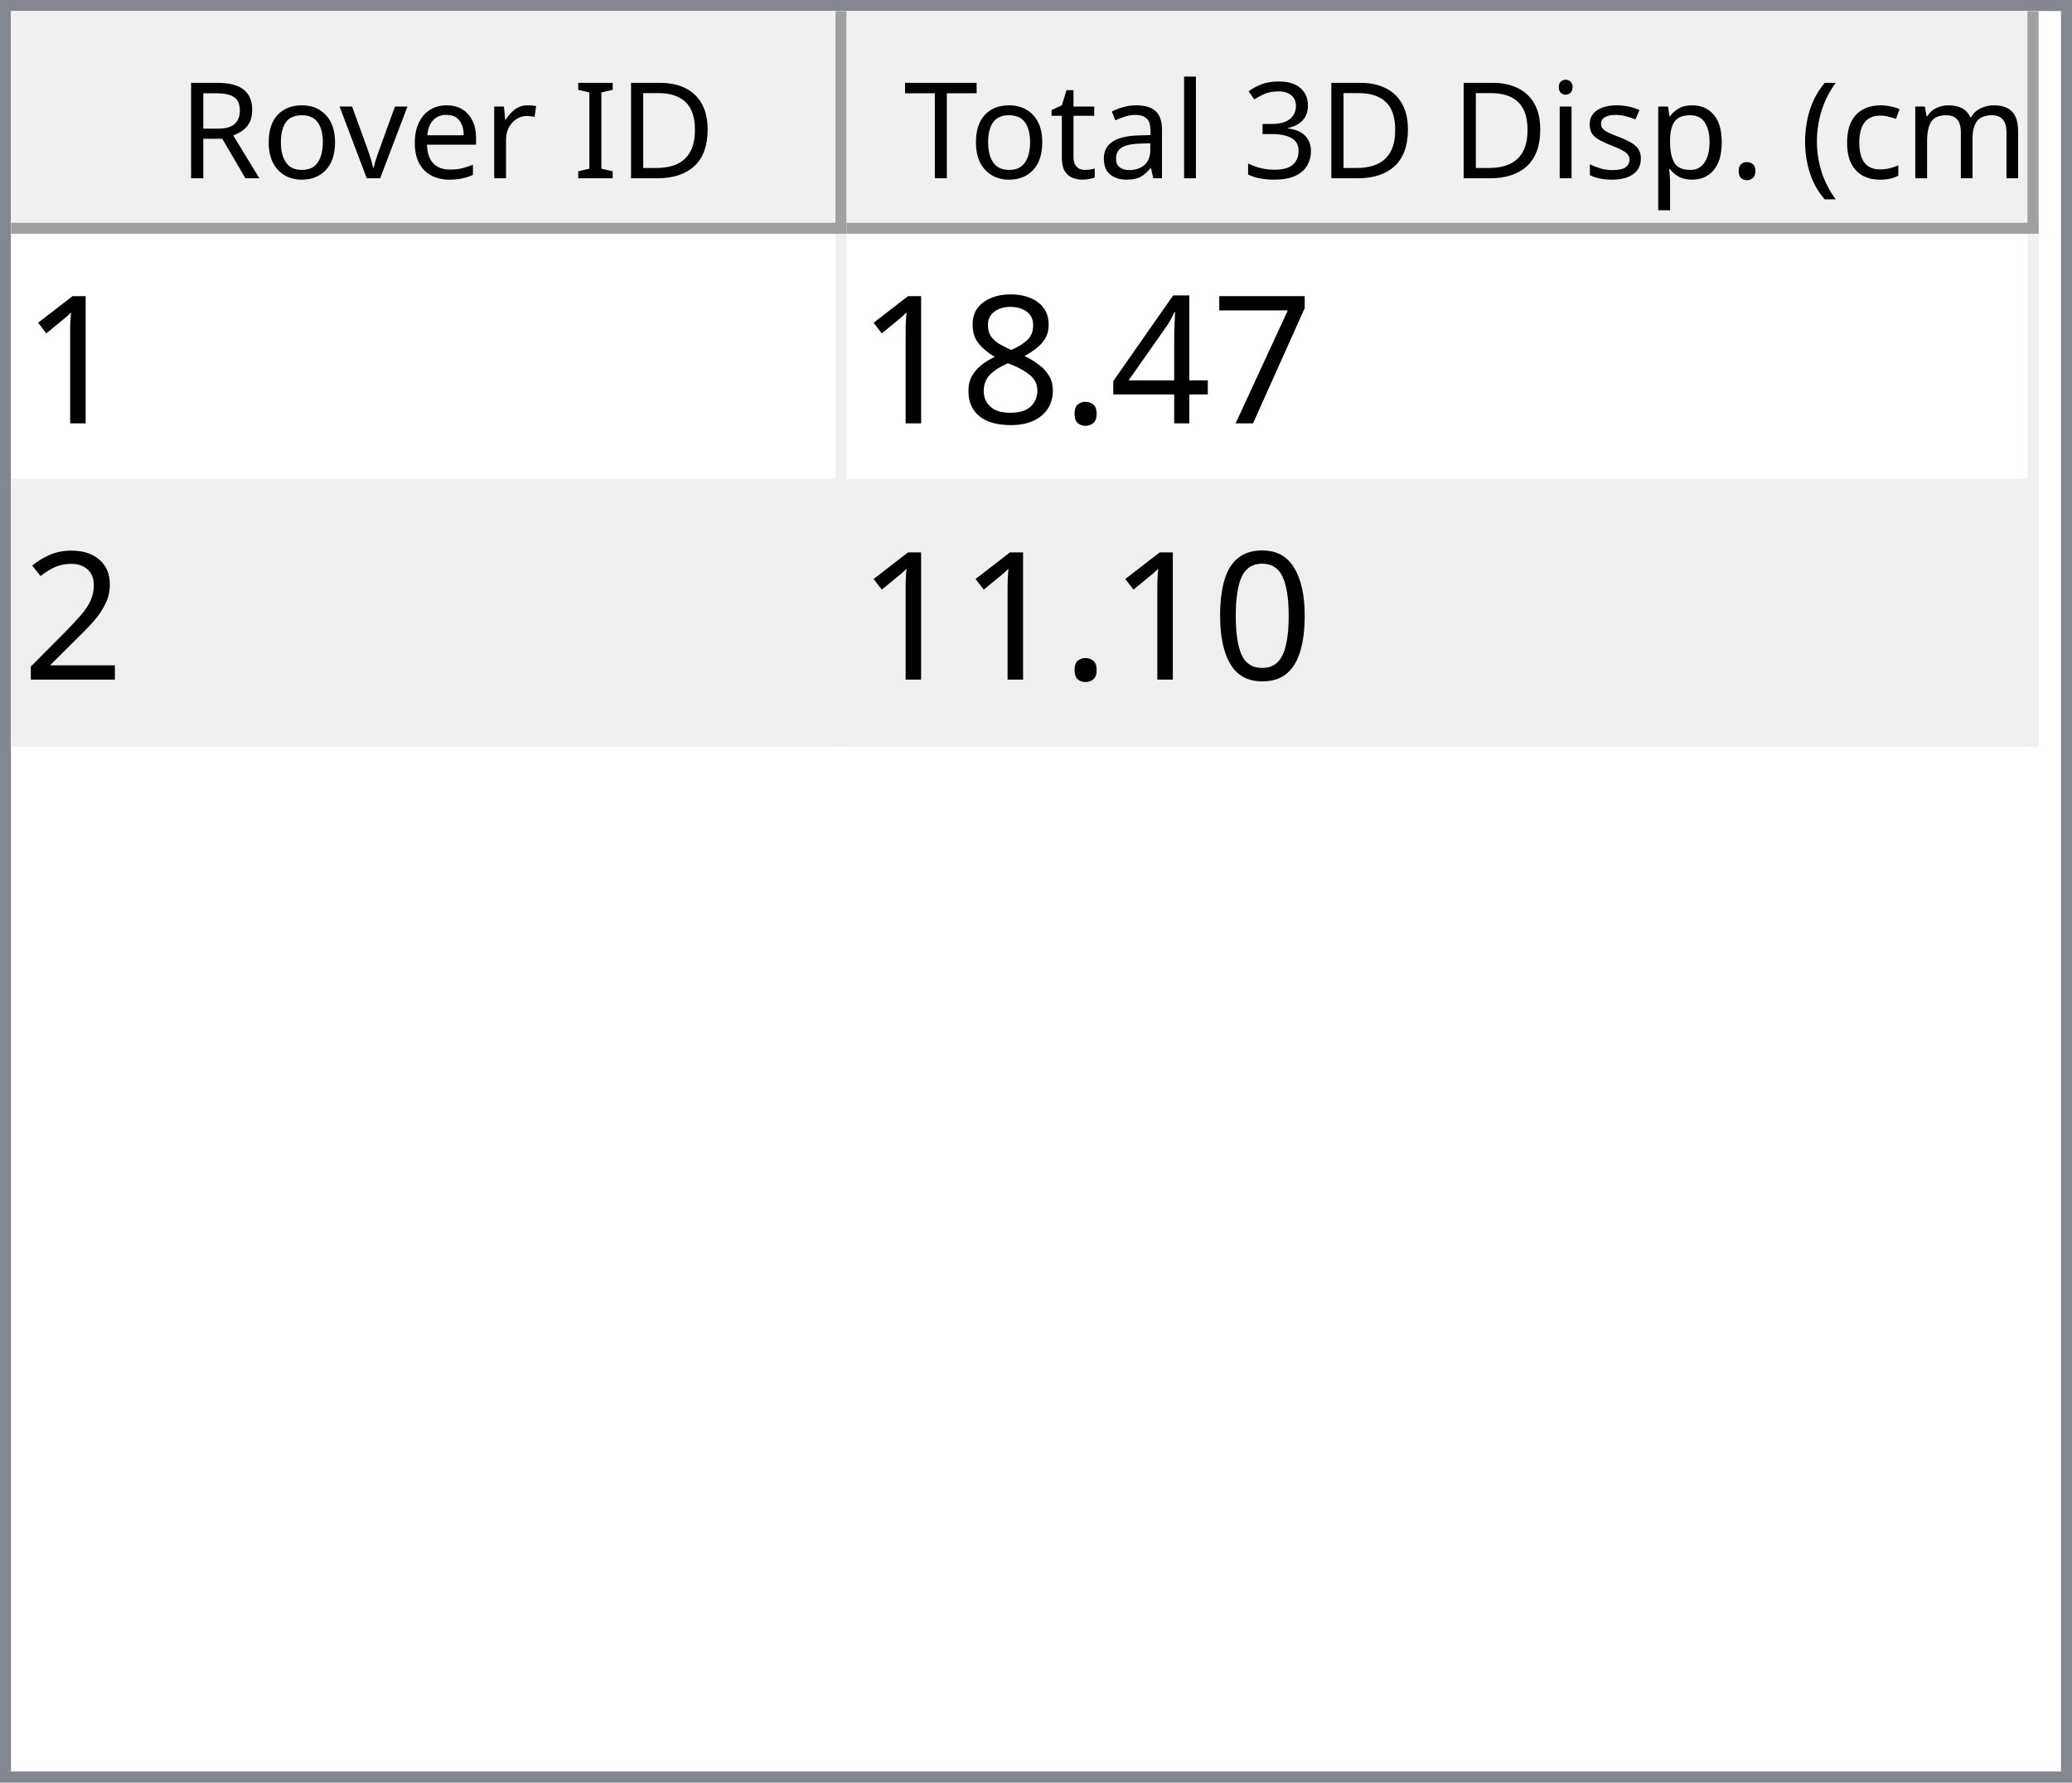
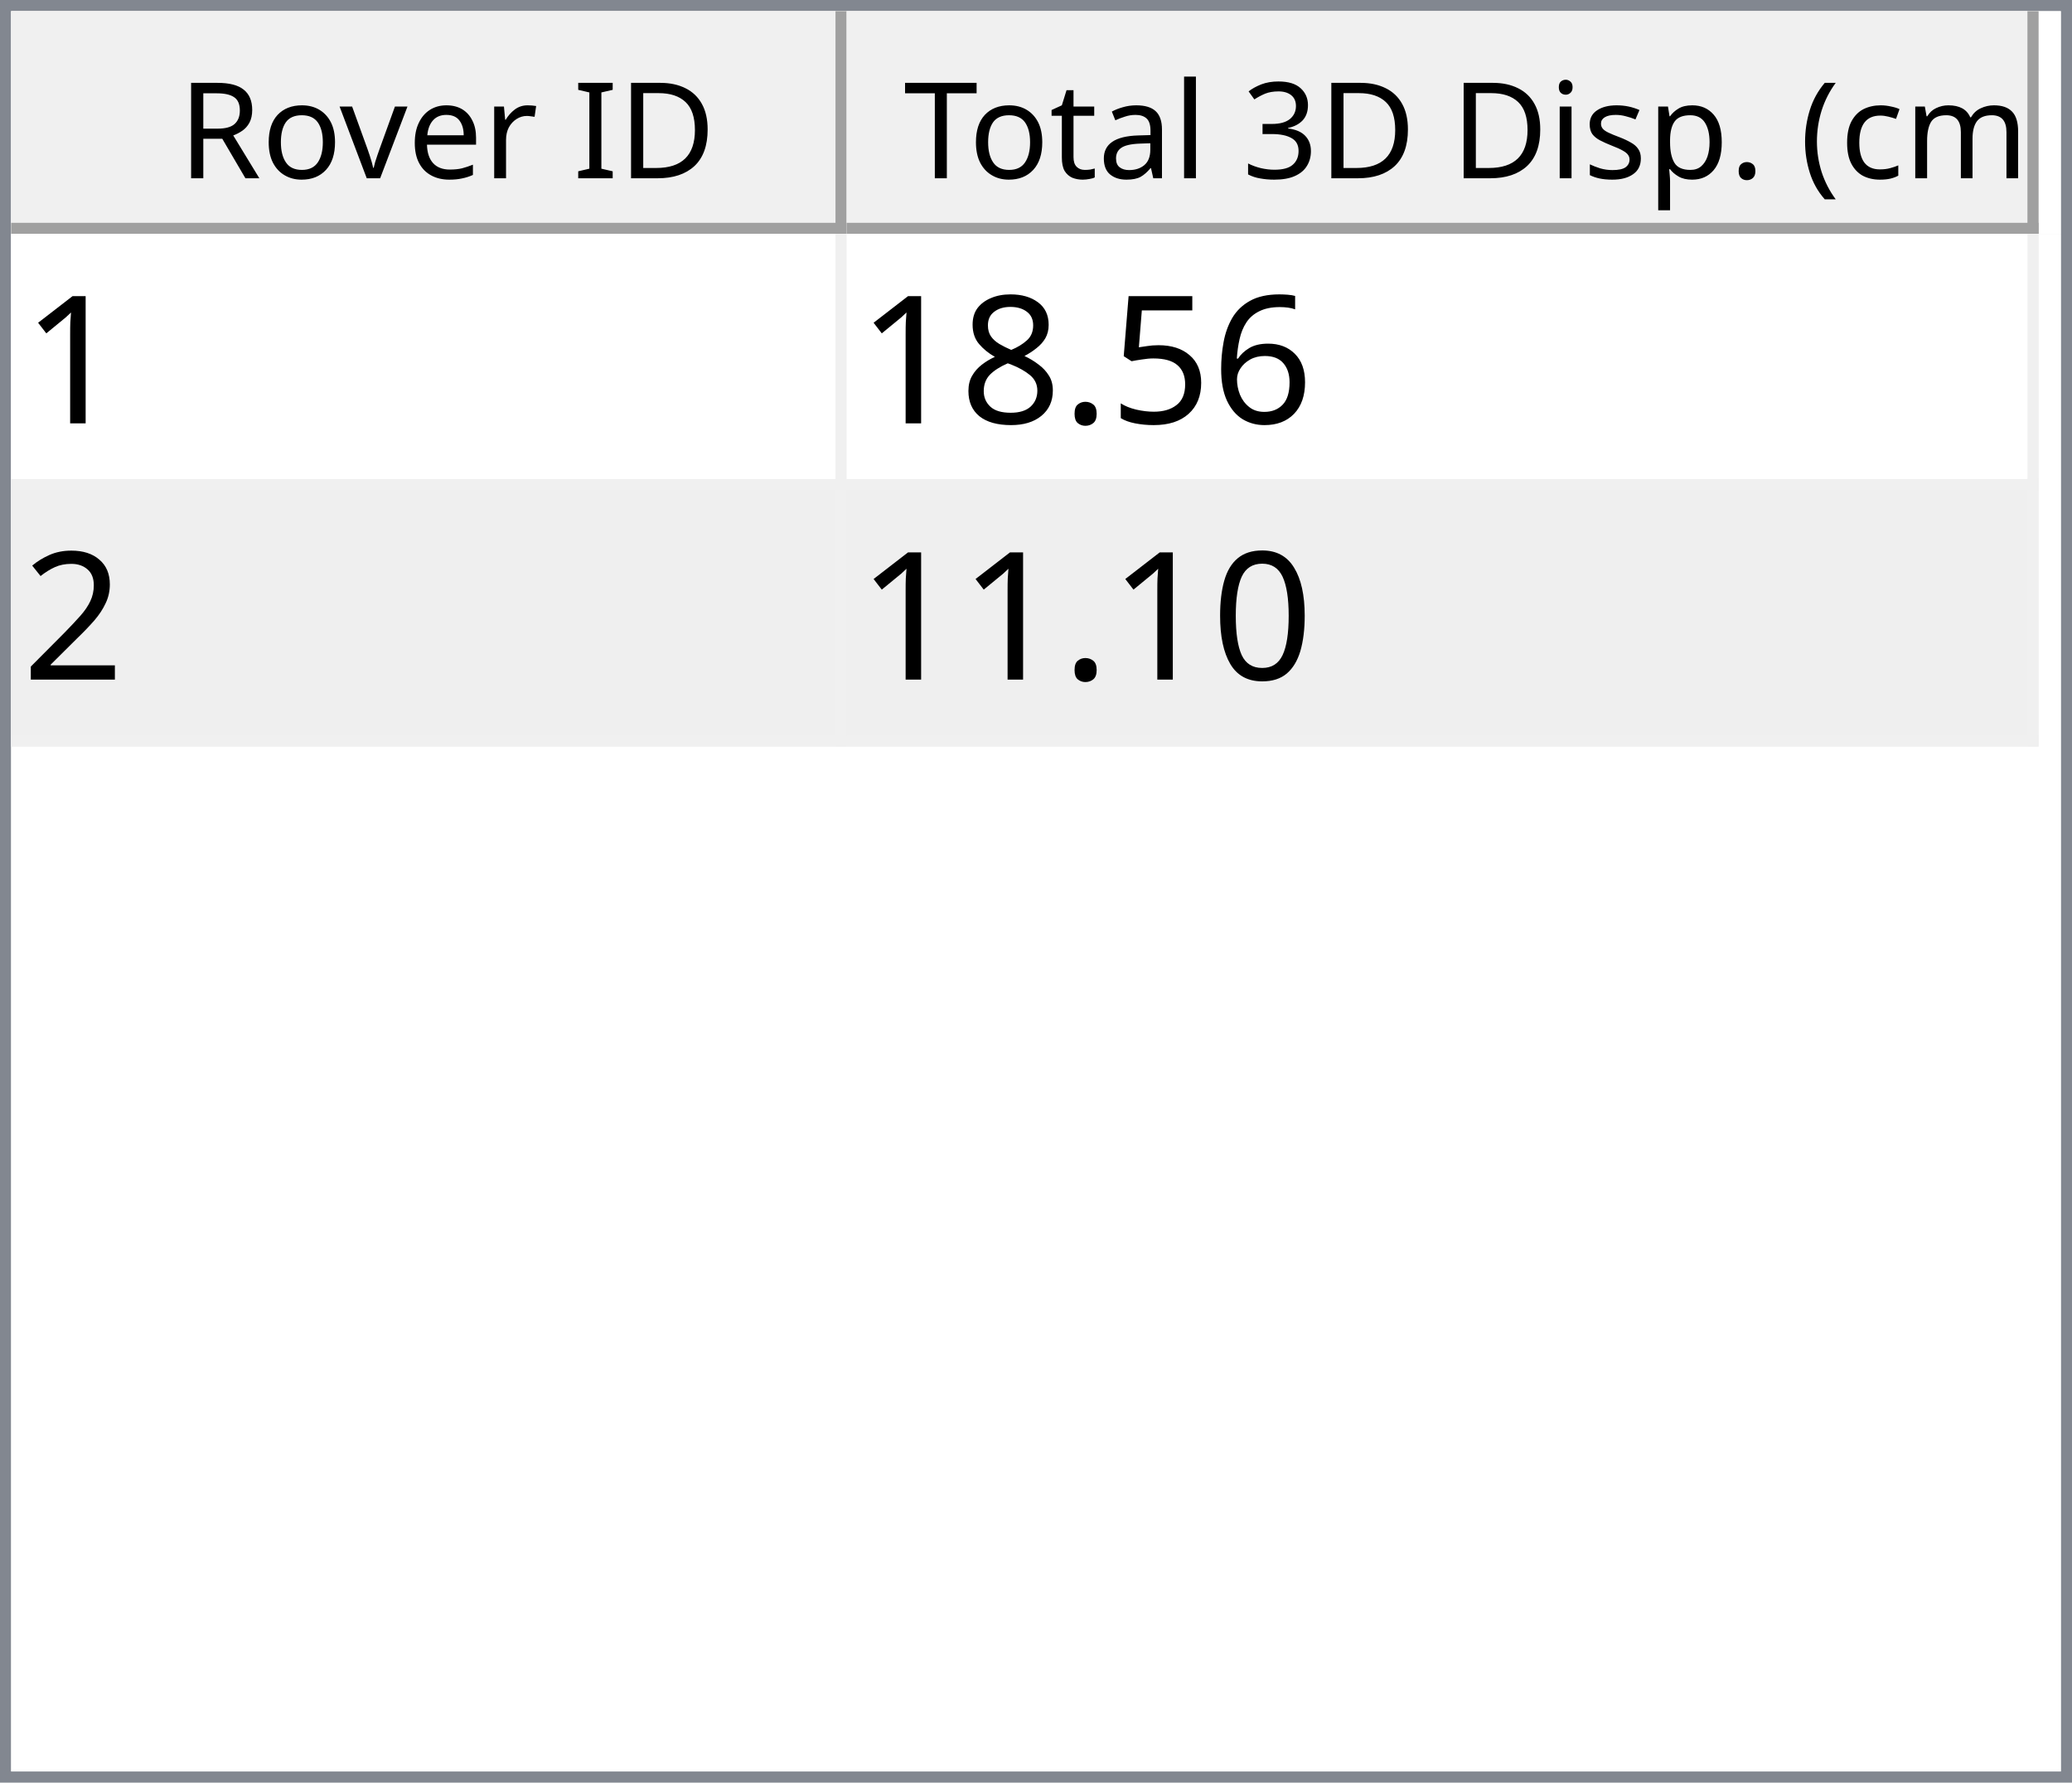
<svg xmlns="http://www.w3.org/2000/svg" style="fill-opacity:1; color-rendering:auto; color-interpolation:auto; text-rendering:auto; stroke:black; stroke-linecap:square; stroke-miterlimit:10; shape-rendering:auto; stroke-opacity:1; fill:black; stroke-dasharray:none; font-weight:normal; stroke-width:1; font-family:'Dialog'; font-style:normal; stroke-linejoin:miter; font-size:12px; stroke-dashoffset:0; image-rendering:auto;" width="186" height="160">
  <defs id="genericDefs" />
  <g>
    <defs id="defs1">
      <clipPath clipPathUnits="userSpaceOnUse" id="clipPath1">
        <path d="M0 0 L186 0 L186 160 L0 160 L0 0 Z" />
      </clipPath>
      <clipPath clipPathUnits="userSpaceOnUse" id="clipPath2">
        <path d="M0 0 L0 160 L186 160 L186 0 Z" />
      </clipPath>
      <clipPath clipPathUnits="userSpaceOnUse" id="clipPath3">
        <path d="M0 0 L0 20 L184 20 L184 0 Z" />
      </clipPath>
      <clipPath clipPathUnits="userSpaceOnUse" id="clipPath4">
        <path d="M0 0 L0 20 L75 20 L75 0 Z" />
      </clipPath>
      <clipPath clipPathUnits="userSpaceOnUse" id="clipPath5">
        <path d="M1 1 L1 19 L74 19 L74 1 Z" />
      </clipPath>
      <clipPath clipPathUnits="userSpaceOnUse" id="clipPath6">
        <path d="M0 0 L0 18 L73 18 L73 0 Z" />
      </clipPath>
      <clipPath clipPathUnits="userSpaceOnUse" id="clipPath7">
        <path d="M-0.5 -0.5 L-0.5 19.5 L74.5 19.5 L74.5 -0.5 Z" />
      </clipPath>
      <clipPath clipPathUnits="userSpaceOnUse" id="clipPath8">
        <path d="M0 0 L0 20 L107 20 L107 0 Z" />
      </clipPath>
      <clipPath clipPathUnits="userSpaceOnUse" id="clipPath9">
        <path d="M1 1 L1 19 L106 19 L106 1 Z" />
      </clipPath>
      <clipPath clipPathUnits="userSpaceOnUse" id="clipPath10">
        <path d="M0 0 L0 18 L105 18 L105 0 Z" />
      </clipPath>
      <clipPath clipPathUnits="userSpaceOnUse" id="clipPath11">
        <path d="M-0.5 -0.5 L-0.5 19.5 L106.5 19.5 L106.5 -0.5 Z" />
      </clipPath>
      <clipPath clipPathUnits="userSpaceOnUse" id="clipPath12">
        <path d="M0 0 L0 138 L184 138 L184 0 Z" />
      </clipPath>
      <clipPath clipPathUnits="userSpaceOnUse" id="clipPath13">
        <path d="M0 0 L0 46 L182 46 L182 0 Z" />
      </clipPath>
      <clipPath clipPathUnits="userSpaceOnUse" id="clipPath14">
        <path d="M-0.5 -0.5 L-0.5 45.5 L181.5 45.5 L181.5 -0.5 Z" />
      </clipPath>
      <clipPath clipPathUnits="userSpaceOnUse" id="clipPath15">
        <path d="M0 0 L0 22 L74 22 L74 0 Z" />
      </clipPath>
      <clipPath clipPathUnits="userSpaceOnUse" id="clipPath16">
        <path d="M0 0 L0 22 L106 22 L106 0 Z" />
      </clipPath>
      <font horiz-adv-x="64.551" id="font1">
        <font-face ascent="107.91" descent="25.098" units-per-em="100" style="font-style:normal; font-family:Segoe UI; font-weight:normal;" />
        <missing-glyph horiz-adv-x="64.551" d="M8.109 0 L8.109 68.266 L56.453 68.266 L56.453 0 L8.109 0 ZM15.328 7.234 L49.219 7.234 L49.219 61.031 L15.328 61.031 L15.328 7.234 Z" />
        <glyph unicode="D" horiz-adv-x="70.117" d="M9.188 0 L9.188 70.016 L28.516 70.016 Q65.531 70.016 65.531 35.891 Q65.531 19.672 55.25 9.836 Q44.969 0 27.734 0 L9.188 0 ZM17.391 62.594 L17.391 7.422 L27.828 7.422 Q41.609 7.422 49.273 14.797 Q56.938 22.172 56.938 35.688 Q56.938 62.594 28.328 62.594 L17.391 62.594 Z" />
        <glyph unicode="I" horiz-adv-x="26.611" d="M17.391 0 L9.188 0 L9.188 70.016 L17.391 70.016 L17.391 0 Z" />
        <glyph unicode=" " horiz-adv-x="27.393" d="" />
        <glyph unicode="r" horiz-adv-x="34.766" d="M34.188 41.891 Q32.078 43.5 28.125 43.5 Q23 43.5 19.555 38.672 Q16.109 33.844 16.109 25.484 L16.109 0 L8.109 0 L8.109 50 L16.109 50 L16.109 39.703 L16.312 39.703 Q18.016 44.969 21.531 47.922 Q25.047 50.875 29.391 50.875 Q32.516 50.875 34.188 50.203 L34.188 41.891 Z" />
        <glyph unicode="e" horiz-adv-x="52.295" d="M48.297 23 L12.984 23 Q13.188 14.656 17.484 10.109 Q21.781 5.562 29.297 5.562 Q37.75 5.562 44.828 11.141 L44.828 3.609 Q38.234 -1.172 27.391 -1.172 Q16.797 -1.172 10.742 5.641 Q4.688 12.453 4.688 24.812 Q4.688 36.469 11.305 43.82 Q17.922 51.172 27.734 51.172 Q37.547 51.172 42.922 44.828 Q48.297 38.484 48.297 27.203 L48.297 23 ZM40.094 29.781 Q40.047 36.719 36.75 40.578 Q33.453 44.438 27.594 44.438 Q21.922 44.438 17.969 40.383 Q14.016 36.328 13.094 29.781 L40.094 29.781 Z" />
        <glyph unicode="v" horiz-adv-x="47.9" d="M47.406 50 L27.484 0 L19.625 0 L0.688 50 L9.469 50 L22.172 13.672 Q23.578 9.672 23.922 6.688 L24.125 6.688 Q24.609 10.453 25.688 13.484 L38.969 50 L47.406 50 Z" />
        <glyph unicode="o" horiz-adv-x="58.594" d="M29 -1.172 Q17.922 -1.172 11.305 5.836 Q4.688 12.844 4.688 24.422 Q4.688 37.016 11.57 44.094 Q18.453 51.172 30.172 51.172 Q41.359 51.172 47.633 44.289 Q53.906 37.406 53.906 25.203 Q53.906 13.234 47.141 6.031 Q40.375 -1.172 29 -1.172 ZM29.594 44.438 Q21.875 44.438 17.383 39.188 Q12.891 33.938 12.891 24.703 Q12.891 15.828 17.43 10.695 Q21.969 5.562 29.594 5.562 Q37.359 5.562 41.531 10.594 Q45.703 15.625 45.703 24.906 Q45.703 34.281 41.531 39.359 Q37.359 44.438 29.594 44.438 Z" />
        <glyph unicode="R" horiz-adv-x="59.814" d="M59.375 0 L49.609 0 L37.891 19.625 Q36.281 22.359 34.766 24.289 Q33.25 26.219 31.664 27.438 Q30.078 28.656 28.25 29.219 Q26.422 29.781 24.125 29.781 L17.391 29.781 L17.391 0 L9.188 0 L9.188 70.016 L30.078 70.016 Q34.672 70.016 38.555 68.867 Q42.438 67.719 45.289 65.375 Q48.141 63.031 49.758 59.547 Q51.375 56.062 51.375 51.375 Q51.375 47.703 50.273 44.656 Q49.172 41.609 47.148 39.211 Q45.125 36.812 42.266 35.133 Q39.406 33.453 35.844 32.516 L35.844 32.328 Q37.594 31.547 38.891 30.547 Q40.188 29.547 41.359 28.18 Q42.531 26.812 43.68 25.078 Q44.828 23.344 46.234 21.047 L59.375 0 ZM17.391 62.594 L17.391 37.203 L28.516 37.203 Q31.594 37.203 34.203 38.133 Q36.812 39.062 38.719 40.797 Q40.625 42.531 41.703 45.047 Q42.781 47.562 42.781 50.688 Q42.781 56.297 39.141 59.445 Q35.5 62.594 28.609 62.594 L17.391 62.594 Z" />
        <glyph unicode=")" horiz-adv-x="30.176" d="M8.297 -15.922 L1.172 -15.922 Q16.406 2.344 16.406 26.812 Q16.406 51.469 1.078 70.016 L8.297 70.016 Q23.531 52.156 23.531 26.703 Q23.531 1.375 8.297 -15.922 Z" />
        <glyph unicode="m" horiz-adv-x="86.133" d="M79.109 0 L71.094 0 L71.094 28.719 Q71.094 37.016 68.531 40.727 Q65.969 44.438 59.906 44.438 Q54.781 44.438 51.195 39.75 Q47.609 35.062 47.609 28.516 L47.609 0 L39.594 0 L39.594 29.688 Q39.594 44.438 28.219 44.438 Q22.953 44.438 19.531 40.016 Q16.109 35.594 16.109 28.516 L16.109 0 L8.109 0 L8.109 50 L16.109 50 L16.109 42.094 L16.312 42.094 Q21.625 51.172 31.844 51.172 Q36.969 51.172 40.773 48.312 Q44.578 45.453 46 40.828 Q51.562 51.172 62.594 51.172 Q79.109 51.172 79.109 30.812 L79.109 0 Z" />
        <glyph unicode="c" horiz-adv-x="46.191" d="M42.188 2.297 Q36.422 -1.172 28.516 -1.172 Q17.828 -1.172 11.258 5.789 Q4.688 12.75 4.688 23.828 Q4.688 36.188 11.766 43.68 Q18.844 51.172 30.672 51.172 Q37.25 51.172 42.281 48.734 L42.281 40.531 Q36.719 44.438 30.375 44.438 Q22.703 44.438 17.797 38.945 Q12.891 33.453 12.891 24.516 Q12.891 15.719 17.508 10.641 Q22.125 5.562 29.891 5.562 Q36.422 5.562 42.188 9.906 L42.188 2.297 Z" />
        <glyph unicode="(" horiz-adv-x="30.176" d="M29.109 -15.922 L21.969 -15.922 Q6.844 1.375 6.844 26.703 Q6.844 52.156 21.969 70.016 L29.203 70.016 Q13.875 51.469 13.875 26.812 Q13.875 2.344 29.109 -15.922 Z" />
        <glyph unicode="." horiz-adv-x="21.68" d="M10.891 -1.078 Q8.641 -1.078 7.055 0.539 Q5.469 2.156 5.469 4.391 Q5.469 6.641 7.055 8.273 Q8.641 9.906 10.891 9.906 Q13.188 9.906 14.797 8.273 Q16.406 6.641 16.406 4.391 Q16.406 2.156 14.797 0.539 Q13.188 -1.078 10.891 -1.078 Z" />
        <glyph unicode="p" horiz-adv-x="58.789" d="M16.312 7.234 L16.109 7.234 L16.109 -23 L8.109 -23 L8.109 50 L16.109 50 L16.109 41.219 L16.312 41.219 Q22.219 51.172 33.594 51.172 Q43.266 51.172 48.688 44.461 Q54.109 37.75 54.109 26.469 Q54.109 13.922 48 6.375 Q41.891 -1.172 31.297 -1.172 Q21.578 -1.172 16.312 7.234 ZM16.109 27.391 L16.109 20.406 Q16.109 14.203 20.141 9.883 Q24.172 5.562 30.375 5.562 Q37.641 5.562 41.773 11.133 Q45.906 16.703 45.906 26.609 Q45.906 34.969 42.047 39.703 Q38.188 44.438 31.594 44.438 Q24.609 44.438 20.359 39.578 Q16.109 34.719 16.109 27.391 Z" />
        <glyph unicode="s" horiz-adv-x="42.432" d="M5.078 1.812 L5.078 10.406 Q11.625 5.562 19.484 5.562 Q30.031 5.562 30.031 12.594 Q30.031 14.594 29.125 15.992 Q28.219 17.391 26.68 18.461 Q25.141 19.531 23.07 20.383 Q21 21.234 18.609 22.172 Q15.281 23.484 12.766 24.828 Q10.25 26.172 8.57 27.859 Q6.891 29.547 6.031 31.695 Q5.172 33.844 5.172 36.719 Q5.172 40.234 6.789 42.945 Q8.406 45.656 11.086 47.484 Q13.766 49.312 17.211 50.242 Q20.656 51.172 24.312 51.172 Q30.812 51.172 35.938 48.922 L35.938 40.828 Q30.422 44.438 23.25 44.438 Q21 44.438 19.195 43.922 Q17.391 43.406 16.094 42.477 Q14.797 41.547 14.086 40.258 Q13.375 38.969 13.375 37.406 Q13.375 35.453 14.086 34.133 Q14.797 32.812 16.164 31.789 Q17.531 30.766 19.484 29.938 Q21.438 29.109 23.922 28.125 Q27.25 26.859 29.883 25.516 Q32.516 24.172 34.375 22.484 Q36.234 20.797 37.234 18.602 Q38.234 16.406 38.234 13.375 Q38.234 9.672 36.602 6.938 Q34.969 4.203 32.234 2.398 Q29.5 0.594 25.93 -0.289 Q22.359 -1.172 18.453 -1.172 Q10.75 -1.172 5.078 1.812 Z" />
        <glyph unicode="i" horiz-adv-x="24.219" d="M12.203 62.703 Q10.062 62.703 8.547 64.164 Q7.031 65.625 7.031 67.875 Q7.031 70.125 8.547 71.609 Q10.062 73.094 12.203 73.094 Q14.406 73.094 15.945 71.609 Q17.484 70.125 17.484 67.875 Q17.484 65.719 15.945 64.211 Q14.406 62.703 12.203 62.703 ZM16.109 0 L8.109 0 L8.109 50 L16.109 50 L16.109 0 Z" />
        <glyph unicode="3" horiz-adv-x="53.906" d="M46.531 19.828 Q46.531 15.094 44.75 11.211 Q42.969 7.328 39.719 4.57 Q36.469 1.812 31.93 0.297 Q27.391 -1.219 21.922 -1.219 Q11.922 -1.219 6 2.594 L6 11.188 Q13.094 5.609 22.219 5.609 Q25.875 5.609 28.828 6.539 Q31.781 7.469 33.906 9.227 Q36.031 10.984 37.18 13.477 Q38.328 15.969 38.328 19.094 Q38.328 32.812 18.797 32.812 L12.984 32.812 L12.984 39.594 L18.5 39.594 Q35.797 39.594 35.797 52.484 Q35.797 64.406 22.609 64.406 Q15.188 64.406 8.688 59.422 L8.688 67.188 Q15.375 71.188 24.609 71.188 Q29 71.188 32.57 69.969 Q36.141 68.75 38.68 66.555 Q41.219 64.359 42.609 61.281 Q44 58.203 44 54.5 Q44 40.672 30.031 36.719 L30.031 36.531 Q33.594 36.141 36.625 34.797 Q39.656 33.453 41.852 31.305 Q44.047 29.156 45.289 26.25 Q46.531 23.344 46.531 19.828 Z" />
        <glyph unicode="l" horiz-adv-x="24.219" d="M16.109 0 L8.109 0 L8.109 74.031 L16.109 74.031 L16.109 0 Z" />
        <glyph unicode="a" horiz-adv-x="50.879" d="M43.891 0 L35.891 0 L35.891 7.812 L35.688 7.812 Q30.469 -1.172 20.312 -1.172 Q12.844 -1.172 8.617 2.781 Q4.391 6.734 4.391 13.281 Q4.391 27.297 20.906 29.594 L35.891 31.688 Q35.891 44.438 25.594 44.438 Q16.547 44.438 9.281 38.281 L9.281 46.484 Q16.656 51.172 26.266 51.172 Q43.891 51.172 43.891 32.516 L43.891 0 ZM35.891 25.297 L23.828 23.641 Q18.266 22.859 15.43 20.875 Q12.594 18.891 12.594 13.875 Q12.594 10.203 15.211 7.883 Q17.828 5.562 22.172 5.562 Q28.125 5.562 32.008 9.742 Q35.891 13.922 35.891 20.312 L35.891 25.297 Z" />
        <glyph unicode="t" horiz-adv-x="33.887" d="M31.297 0.484 Q28.469 -1.078 23.828 -1.078 Q10.688 -1.078 10.688 13.578 L10.688 43.172 L2.094 43.172 L2.094 50 L10.688 50 L10.688 62.203 L18.703 64.797 L18.703 50 L31.297 50 L31.297 43.172 L18.703 43.172 L18.703 14.984 Q18.703 9.969 20.414 7.82 Q22.125 5.672 26.078 5.672 Q29.109 5.672 31.297 7.328 L31.297 0.484 Z" />
        <glyph unicode="T" horiz-adv-x="52.393" d="M50.594 62.594 L30.375 62.594 L30.375 0 L22.172 0 L22.172 62.594 L2 62.594 L2 70.016 L50.594 70.016 L50.594 62.594 Z" />
      </font>
      <font horiz-adv-x="75.0" id="font2">
        <font-face ascent="100.537" descent="21.973" units-per-em="100" style="font-style:normal; font-family:sans-serif; font-weight:normal;" />
        <missing-glyph horiz-adv-x="75.0" d="M12.5 0 L12.5 62.5 L62.5 62.5 L62.5 0 L12.5 0 ZM14.062 1.562 L60.938 1.562 L60.938 60.938 L14.062 60.938 L14.062 1.562 Z" />
        <glyph unicode="1" horiz-adv-x="55.615" d="M37.25 0 L28.469 0 L28.469 56 Q25.297 52.984 20.141 49.953 Q14.984 46.922 10.891 45.406 L10.891 53.906 Q18.266 57.375 23.781 62.305 Q29.297 67.234 31.594 71.875 L37.25 71.875 L37.25 0 Z" />
-         <glyph unicode="7" horiz-adv-x="55.615" d="M4.734 62.203 L4.734 70.656 L51.078 70.656 L51.078 63.812 Q44.234 56.547 37.523 44.484 Q30.812 32.422 27.156 19.672 Q24.516 10.688 23.781 0 L14.75 0 Q14.891 8.453 18.062 20.414 Q21.234 32.375 27.172 43.484 Q33.109 54.594 39.797 62.203 L4.734 62.203 Z" />
-         <glyph unicode="4" horiz-adv-x="55.615" d="M32.328 0 L32.328 17.141 L1.266 17.141 L1.266 25.203 L33.938 71.578 L41.109 71.578 L41.109 25.203 L50.781 25.203 L50.781 17.141 L41.109 17.141 L41.109 0 L32.328 0 ZM32.328 25.203 L32.328 57.469 L9.906 25.203 L32.328 25.203 Z" />
+         <glyph unicode="6" horiz-adv-x="55.615" d="M49.75 54.047 L41.016 53.375 Q39.844 58.547 37.703 60.891 Q34.125 64.656 28.906 64.656 Q24.703 64.656 21.531 62.312 Q17.391 59.281 14.992 53.469 Q12.594 47.656 12.5 36.922 Q15.672 41.75 20.266 44.094 Q24.859 46.438 29.891 46.438 Q38.672 46.438 44.852 39.969 Q51.031 33.5 51.031 23.25 Q51.031 16.5 48.125 10.719 Q45.219 4.938 40.141 1.859 Q35.062 -1.219 28.609 -1.219 Q17.625 -1.219 10.695 6.859 Q3.766 14.938 3.766 33.5 Q3.766 54.25 11.422 63.672 Q18.109 71.875 29.438 71.875 Q37.891 71.875 43.289 67.141 Q48.688 62.406 49.75 54.047 ZM13.875 23.188 Q13.875 18.656 15.797 14.508 Q17.719 10.359 21.188 8.18 Q24.656 6 28.469 6 Q34.031 6 38.039 10.492 Q42.047 14.984 42.047 22.703 Q42.047 30.125 38.086 34.398 Q34.125 38.672 28.125 38.672 Q22.172 38.672 18.023 34.398 Q13.875 30.125 13.875 23.188 Z" />
+         <glyph unicode="5" horiz-adv-x="55.615" d="M4.156 18.75 L13.375 19.531 Q14.406 12.797 18.141 9.398 Q21.875 6 27.156 6 Q33.5 6 37.891 10.789 Q42.281 15.578 42.281 23.484 Q42.281 31 38.062 35.352 Q33.844 39.703 27 39.703 Q22.75 39.703 19.336 37.773 Q15.922 35.844 13.969 32.766 L5.719 33.844 L12.641 70.609 L48.25 70.609 L48.25 62.203 L19.672 62.203 L15.828 42.969 Q22.266 47.469 29.344 47.469 Q38.719 47.469 45.164 40.969 Q51.609 34.469 51.609 24.266 Q51.609 14.547 45.953 7.469 Q39.062 -1.219 27.156 -1.219 Q17.391 -1.219 11.211 4.25 Q5.031 9.719 4.156 18.75 Z" />
        <glyph unicode="." horiz-adv-x="27.783" d="M9.078 0 L9.078 10.016 L19.094 10.016 L19.094 0 L9.078 0 Z" />
        <glyph unicode="8" horiz-adv-x="55.615" d="M17.672 38.812 Q12.203 40.828 9.57 44.539 Q6.938 48.25 6.938 53.422 Q6.938 61.234 12.555 66.555 Q18.172 71.875 27.484 71.875 Q36.859 71.875 42.578 66.43 Q48.297 60.984 48.297 53.172 Q48.297 48.188 45.68 44.508 Q43.062 40.828 37.75 38.812 Q44.344 36.672 47.781 31.883 Q51.219 27.094 51.219 20.453 Q51.219 11.281 44.727 5.031 Q38.234 -1.219 27.641 -1.219 Q17.047 -1.219 10.547 5.055 Q4.047 11.328 4.047 20.703 Q4.047 27.688 7.594 32.398 Q11.141 37.109 17.672 38.812 ZM15.922 53.719 Q15.922 48.641 19.195 45.414 Q22.469 42.188 27.688 42.188 Q32.766 42.188 36.016 45.383 Q39.266 48.578 39.266 53.219 Q39.266 58.062 35.914 61.359 Q32.562 64.656 27.594 64.656 Q22.562 64.656 19.242 61.43 Q15.922 58.203 15.922 53.719 ZM13.094 20.656 Q13.094 16.891 14.875 13.375 Q16.656 9.859 20.172 7.93 Q23.688 6 27.734 6 Q34.031 6 38.133 10.055 Q42.234 14.109 42.234 20.359 Q42.234 26.703 38.016 30.859 Q33.797 35.016 27.438 35.016 Q21.234 35.016 17.164 30.914 Q13.094 26.812 13.094 20.656 Z" />
        <glyph unicode="2" horiz-adv-x="55.615" d="M50.344 8.453 L50.344 0 L3.031 0 Q2.938 3.172 4.047 6.109 Q5.859 10.938 9.836 15.625 Q13.812 20.312 21.344 26.469 Q33.016 36.031 37.117 41.625 Q41.219 47.219 41.219 52.203 Q41.219 57.422 37.477 61.008 Q33.734 64.594 27.734 64.594 Q21.391 64.594 17.578 60.789 Q13.766 56.984 13.719 50.25 L4.688 51.172 Q5.609 61.281 11.664 66.578 Q17.719 71.875 27.938 71.875 Q38.234 71.875 44.242 66.164 Q50.25 60.453 50.25 52 Q50.25 47.703 48.492 43.555 Q46.734 39.406 42.656 34.812 Q38.578 30.219 29.109 22.219 Q21.188 15.578 18.945 13.211 Q16.703 10.844 15.234 8.453 L50.344 8.453 Z" />
        <glyph unicode="0" horiz-adv-x="55.615" d="M4.156 35.297 Q4.156 48 6.766 55.742 Q9.375 63.484 14.523 67.68 Q19.672 71.875 27.484 71.875 Q33.25 71.875 37.594 69.555 Q41.938 67.234 44.773 62.867 Q47.609 58.5 49.219 52.227 Q50.828 45.953 50.828 35.297 Q50.828 22.703 48.242 14.969 Q45.656 7.234 40.508 3.008 Q35.359 -1.219 27.484 -1.219 Q17.141 -1.219 11.234 6.203 Q4.156 15.141 4.156 35.297 ZM13.188 35.297 Q13.188 17.672 17.312 11.836 Q21.438 6 27.484 6 Q33.547 6 37.672 11.859 Q41.797 17.719 41.797 35.297 Q41.797 52.984 37.672 58.789 Q33.547 64.594 27.391 64.594 Q21.344 64.594 17.719 59.469 Q13.188 52.938 13.188 35.297 Z" />
      </font>
    </defs>
    <g style="fill:white; stroke:white;">
      <rect x="0" y="0" width="186" style="clip-path:url(#clipPath1); stroke:none;" height="160" />
    </g>
    <g style="fill:white; text-rendering:optimizeSpeed; color-rendering:optimizeSpeed; image-rendering:optimizeSpeed; shape-rendering:crispEdges; stroke:white; color-interpolation:sRGB;">
      <rect x="0" width="186" height="160" y="0" style="stroke:none;" />
      <path style="stroke:none;" d="M0 160 L186 160 L186 0 L0 0 Z" />
    </g>
    <g style="fill:rgb(240,240,240); font-family:'Segoe UI'; stroke:rgb(240,240,240);">
      <rect x="0" y="0" width="186" style="clip-path:url(#clipPath2); stroke:none;" height="160" />
    </g>
    <g style="fill:rgb(130,135,144); font-family:'Segoe UI'; stroke:rgb(130,135,144);">
      <path d="M0 0 L186 0 L186 160 L0 160 L0 0 ZM1 1 L185 1 L185 159 L1 159 L1 1 Z" style="fill-rule:evenodd; clip-path:url(#clipPath2); stroke:none;" />
    </g>
    <g style="fill:white; font-family:'Segoe UI'; stroke:white;" transform="translate(1,1)">
      <rect x="0" y="0" width="184" style="clip-path:url(#clipPath3); stroke:none;" height="20" />
    </g>
    <g style="fill:rgb(240,240,240); font-family:'Segoe UI'; stroke:rgb(240,240,240);" transform="translate(1,1)">
      <rect x="0" y="0" width="75" style="clip-path:url(#clipPath4); stroke:none;" height="20" />
    </g>
    <g style="font-family:'Segoe UI';" transform="translate(2,2)">
      <text x="14" xml:space="preserve" y="14" style="clip-path:url(#clipPath6); stroke:none;">Rover ID</text>
    </g>
    <g style="fill:rgb(160,160,160); font-family:'Segoe UI'; stroke:rgb(160,160,160); stroke-linejoin:bevel;" transform="translate(1.5,1.5)">
      <line x1="74" x2="74" y1="0" style="fill:none; clip-path:url(#clipPath7);" y2="19" />
    </g>
    <g style="fill:rgb(160,160,160); font-family:'Segoe UI'; stroke:rgb(160,160,160); stroke-linejoin:bevel;" transform="matrix(1,0,0,1,1,1) translate(0.5,0.5)">
      <line x1="0" x2="74" y1="19" style="fill:none; clip-path:url(#clipPath7);" y2="19" />
    </g>
    <g style="fill:rgb(240,240,240); font-family:'Segoe UI'; stroke:rgb(240,240,240);" transform="translate(76,1)">
      <rect x="0" y="0" width="107" style="clip-path:url(#clipPath8); stroke:none;" height="20" />
    </g>
    <g style="font-family:'Segoe UI';" transform="translate(77,2)">
      <text x="1" xml:space="preserve" y="14" style="clip-path:url(#clipPath10); stroke:none;"> Total 3D Disp. (cm)</text>
    </g>
    <g style="fill:rgb(160,160,160); font-family:'Segoe UI'; stroke:rgb(160,160,160); stroke-linejoin:bevel;" transform="translate(76.5,1.5)">
      <line x1="106" x2="106" y1="0" style="fill:none; clip-path:url(#clipPath11);" y2="19" />
    </g>
    <g style="fill:rgb(160,160,160); font-family:'Segoe UI'; stroke:rgb(160,160,160); stroke-linejoin:bevel;" transform="matrix(1,0,0,1,76,1) translate(0.5,0.5)">
      <line x1="0" x2="106" y1="19" style="fill:none; clip-path:url(#clipPath11);" y2="19" />
    </g>
    <g style="fill:white; font-family:'Segoe UI'; stroke:white;" transform="translate(1,21)">
      <rect x="0" y="0" width="184" style="clip-path:url(#clipPath12); stroke:none;" height="138" />
    </g>
    <g style="fill:rgb(240,240,240); font-size:16px; font-family:sans-serif; stroke:rgb(240,240,240);" transform="translate(1,21)">
      <rect x="0" y="0" width="182" style="clip-path:url(#clipPath13); stroke:none;" height="46" />
      <line transform="translate(0.5,0.5)" x1="0" x2="181" y1="22" style="clip-path:url(#clipPath14); fill:none; stroke-linejoin:bevel;" y2="22" />
    </g>
    <g transform="matrix(1,0,0,1,1,21) translate(0.5,0.5)" style="fill:rgb(240,240,240); font-size:16px; font-family:sans-serif; stroke:rgb(240,240,240); stroke-linejoin:bevel;">
      <line x1="0" x2="181" y1="45" style="fill:none; clip-path:url(#clipPath14);" y2="45" />
    </g>
    <g transform="matrix(1,0,0,1,1,21) translate(0.5,0.5)" style="fill:rgb(240,240,240); font-size:16px; font-family:sans-serif; stroke:rgb(240,240,240); stroke-linejoin:bevel;">
      <line x1="74" x2="74" y1="0" style="fill:none; clip-path:url(#clipPath14);" y2="45" />
    </g>
    <g transform="matrix(1,0,0,1,1,21) translate(0.5,0.5)" style="fill:rgb(240,240,240); font-size:16px; font-family:sans-serif; stroke:rgb(240,240,240); stroke-linejoin:bevel;">
      <line x1="181" x2="181" y1="0" style="fill:none; clip-path:url(#clipPath14);" y2="45" />
    </g>
    <g style="fill:white; font-size:16px; font-family:sans-serif; stroke:white;" transform="matrix(1,0,0,1,1,21)">
      <rect x="0" y="0" width="74" style="clip-path:url(#clipPath15); stroke:none;" height="22" />
      <text x="1" y="17" style="fill:black; clip-path:url(#clipPath15); stroke:none;" xml:space="preserve">1</text>
    </g>
    <g style="fill:white; font-size:16px; font-family:sans-serif; stroke:white;" transform="matrix(1,0,0,1,1,21) translate(75,0)">
      <rect x="0" y="0" width="106" style="clip-path:url(#clipPath16); stroke:none;" height="22" />
-       <text x="1" y="17" style="fill:black; clip-path:url(#clipPath16); stroke:none;" xml:space="preserve">18.47</text>
+       <text x="1" y="17" style="fill:black; clip-path:url(#clipPath16); stroke:none;" xml:space="preserve">18.56</text>
    </g>
    <g style="fill:rgb(239,239,239); font-size:16px; font-family:sans-serif; stroke:rgb(239,239,239);" transform="matrix(1,0,0,1,1,21) translate(0,23)">
      <rect x="0" y="0" width="74" style="clip-path:url(#clipPath15); stroke:none;" height="22" />
      <text x="1" y="17" style="fill:black; clip-path:url(#clipPath15); stroke:none;" xml:space="preserve">2</text>
    </g>
    <g style="fill:rgb(239,239,239); font-size:16px; font-family:sans-serif; stroke:rgb(239,239,239);" transform="matrix(1,0,0,1,1,21) translate(75,23)">
      <rect x="0" y="0" width="106" style="clip-path:url(#clipPath16); stroke:none;" height="22" />
      <text x="1" y="17" style="fill:black; clip-path:url(#clipPath16); stroke:none;" xml:space="preserve">11.10</text>
    </g>
  </g>
</svg>
